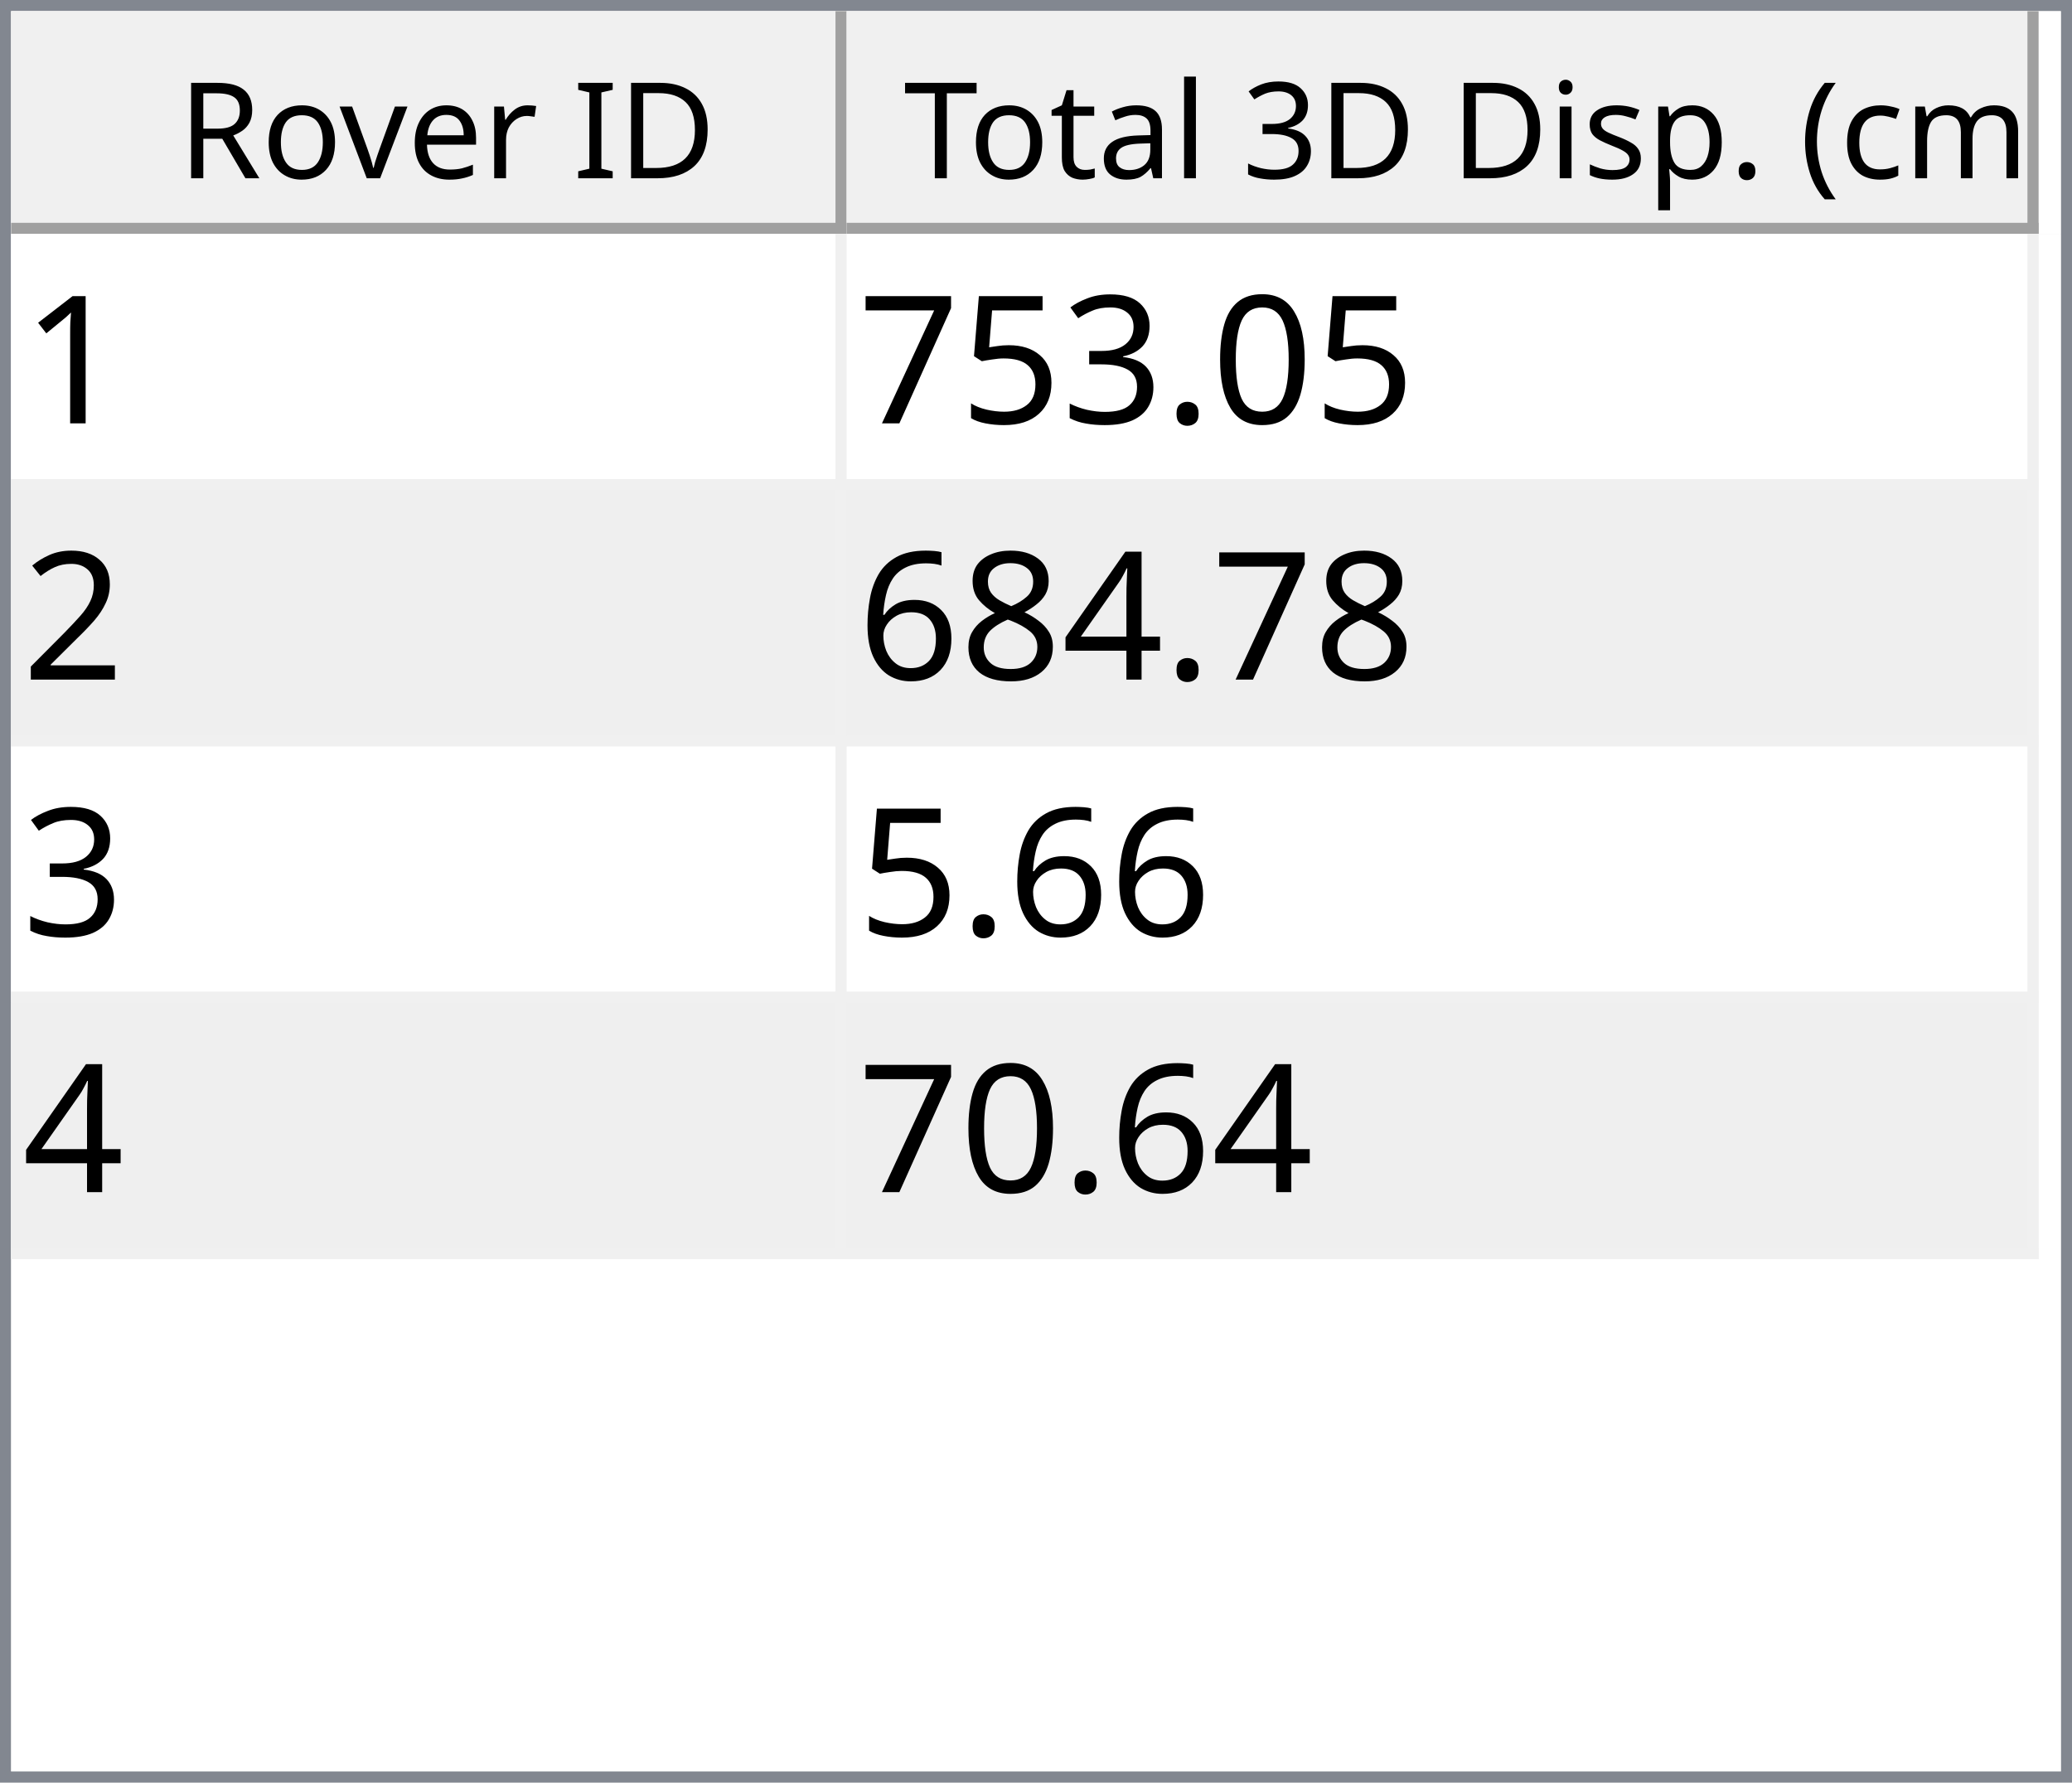
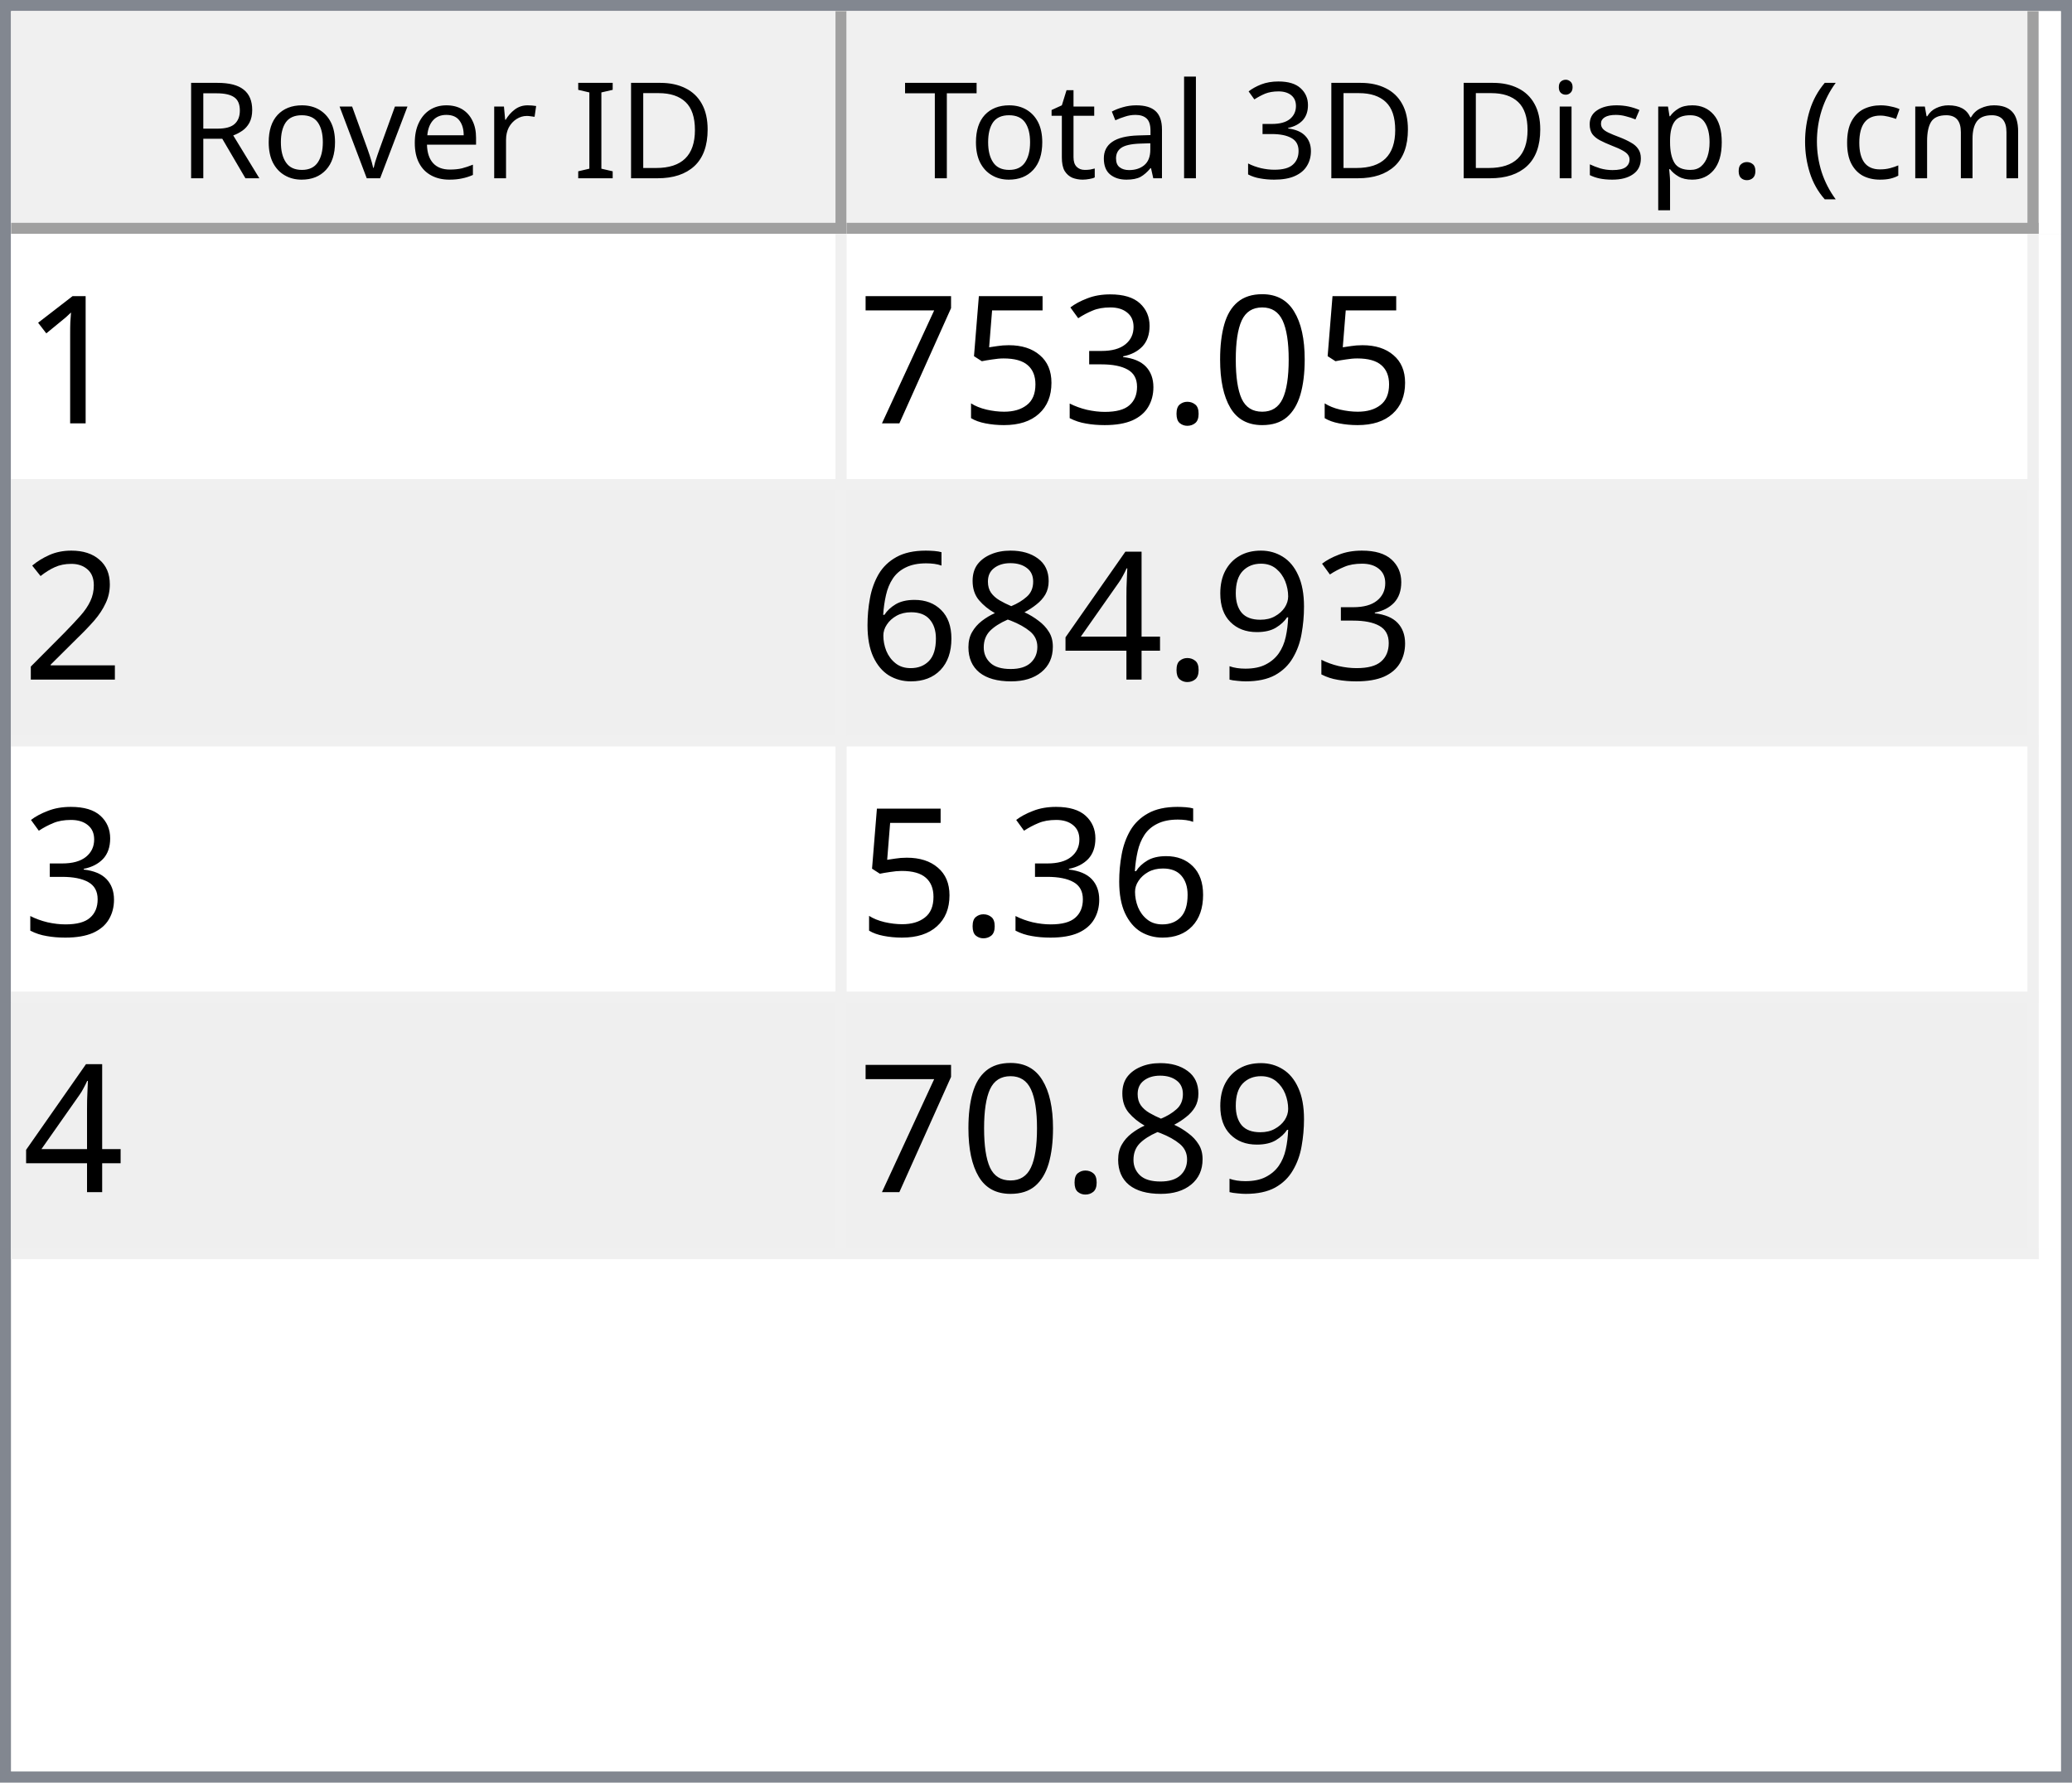
<svg xmlns="http://www.w3.org/2000/svg" style="fill-opacity:1; color-rendering:auto; color-interpolation:auto; text-rendering:auto; stroke:black; stroke-linecap:square; stroke-miterlimit:10; shape-rendering:auto; stroke-opacity:1; fill:black; stroke-dasharray:none; font-weight:normal; stroke-width:1; font-family:'Dialog'; font-style:normal; stroke-linejoin:miter; font-size:12px; stroke-dashoffset:0; image-rendering:auto;" width="186" height="160">
  <defs id="genericDefs" />
  <g>
    <defs id="defs1">
      <clipPath clipPathUnits="userSpaceOnUse" id="clipPath1">
        <path d="M0 0 L186 0 L186 160 L0 160 L0 0 Z" />
      </clipPath>
      <clipPath clipPathUnits="userSpaceOnUse" id="clipPath2">
        <path d="M0 0 L0 160 L186 160 L186 0 Z" />
      </clipPath>
      <clipPath clipPathUnits="userSpaceOnUse" id="clipPath3">
        <path d="M0 0 L0 20 L184 20 L184 0 Z" />
      </clipPath>
      <clipPath clipPathUnits="userSpaceOnUse" id="clipPath4">
        <path d="M0 0 L0 20 L75 20 L75 0 Z" />
      </clipPath>
      <clipPath clipPathUnits="userSpaceOnUse" id="clipPath5">
        <path d="M1 1 L1 19 L74 19 L74 1 Z" />
      </clipPath>
      <clipPath clipPathUnits="userSpaceOnUse" id="clipPath6">
        <path d="M0 0 L0 18 L73 18 L73 0 Z" />
      </clipPath>
      <clipPath clipPathUnits="userSpaceOnUse" id="clipPath7">
        <path d="M-0.5 -0.5 L-0.5 19.5 L74.5 19.5 L74.5 -0.5 Z" />
      </clipPath>
      <clipPath clipPathUnits="userSpaceOnUse" id="clipPath8">
        <path d="M0 0 L0 20 L107 20 L107 0 Z" />
      </clipPath>
      <clipPath clipPathUnits="userSpaceOnUse" id="clipPath9">
        <path d="M1 1 L1 19 L106 19 L106 1 Z" />
      </clipPath>
      <clipPath clipPathUnits="userSpaceOnUse" id="clipPath10">
        <path d="M0 0 L0 18 L105 18 L105 0 Z" />
      </clipPath>
      <clipPath clipPathUnits="userSpaceOnUse" id="clipPath11">
        <path d="M-0.5 -0.5 L-0.5 19.5 L106.5 19.5 L106.5 -0.5 Z" />
      </clipPath>
      <clipPath clipPathUnits="userSpaceOnUse" id="clipPath12">
        <path d="M0 0 L0 138 L184 138 L184 0 Z" />
      </clipPath>
      <clipPath clipPathUnits="userSpaceOnUse" id="clipPath13">
        <path d="M0 0 L0 92 L182 92 L182 0 Z" />
      </clipPath>
      <clipPath clipPathUnits="userSpaceOnUse" id="clipPath14">
        <path d="M-0.5 -0.5 L-0.5 91.5 L181.5 91.5 L181.5 -0.5 Z" />
      </clipPath>
      <clipPath clipPathUnits="userSpaceOnUse" id="clipPath15">
        <path d="M0 0 L0 22 L74 22 L74 0 Z" />
      </clipPath>
      <clipPath clipPathUnits="userSpaceOnUse" id="clipPath16">
        <path d="M0 0 L0 22 L106 22 L106 0 Z" />
      </clipPath>
      <font horiz-adv-x="64.551" id="font1">
        <font-face ascent="107.91" descent="25.098" units-per-em="100" style="font-style:normal; font-family:Segoe UI; font-weight:normal;" />
        <missing-glyph horiz-adv-x="64.551" d="M8.109 0 L8.109 68.266 L56.453 68.266 L56.453 0 L8.109 0 ZM15.328 7.234 L49.219 7.234 L49.219 61.031 L15.328 61.031 L15.328 7.234 Z" />
        <glyph unicode="D" horiz-adv-x="70.117" d="M9.188 0 L9.188 70.016 L28.516 70.016 Q65.531 70.016 65.531 35.891 Q65.531 19.672 55.25 9.836 Q44.969 0 27.734 0 L9.188 0 ZM17.391 62.594 L17.391 7.422 L27.828 7.422 Q41.609 7.422 49.273 14.797 Q56.938 22.172 56.938 35.688 Q56.938 62.594 28.328 62.594 L17.391 62.594 Z" />
        <glyph unicode="I" horiz-adv-x="26.611" d="M17.391 0 L9.188 0 L9.188 70.016 L17.391 70.016 L17.391 0 Z" />
        <glyph unicode=" " horiz-adv-x="27.393" d="" />
        <glyph unicode="r" horiz-adv-x="34.766" d="M34.188 41.891 Q32.078 43.5 28.125 43.5 Q23 43.5 19.555 38.672 Q16.109 33.844 16.109 25.484 L16.109 0 L8.109 0 L8.109 50 L16.109 50 L16.109 39.703 L16.312 39.703 Q18.016 44.969 21.531 47.922 Q25.047 50.875 29.391 50.875 Q32.516 50.875 34.188 50.203 L34.188 41.891 Z" />
        <glyph unicode="e" horiz-adv-x="52.295" d="M48.297 23 L12.984 23 Q13.188 14.656 17.484 10.109 Q21.781 5.562 29.297 5.562 Q37.75 5.562 44.828 11.141 L44.828 3.609 Q38.234 -1.172 27.391 -1.172 Q16.797 -1.172 10.742 5.641 Q4.688 12.453 4.688 24.812 Q4.688 36.469 11.305 43.82 Q17.922 51.172 27.734 51.172 Q37.547 51.172 42.922 44.828 Q48.297 38.484 48.297 27.203 L48.297 23 ZM40.094 29.781 Q40.047 36.719 36.75 40.578 Q33.453 44.438 27.594 44.438 Q21.922 44.438 17.969 40.383 Q14.016 36.328 13.094 29.781 L40.094 29.781 Z" />
        <glyph unicode="v" horiz-adv-x="47.9" d="M47.406 50 L27.484 0 L19.625 0 L0.688 50 L9.469 50 L22.172 13.672 Q23.578 9.672 23.922 6.688 L24.125 6.688 Q24.609 10.453 25.688 13.484 L38.969 50 L47.406 50 Z" />
        <glyph unicode="o" horiz-adv-x="58.594" d="M29 -1.172 Q17.922 -1.172 11.305 5.836 Q4.688 12.844 4.688 24.422 Q4.688 37.016 11.57 44.094 Q18.453 51.172 30.172 51.172 Q41.359 51.172 47.633 44.289 Q53.906 37.406 53.906 25.203 Q53.906 13.234 47.141 6.031 Q40.375 -1.172 29 -1.172 ZM29.594 44.438 Q21.875 44.438 17.383 39.188 Q12.891 33.938 12.891 24.703 Q12.891 15.828 17.43 10.695 Q21.969 5.562 29.594 5.562 Q37.359 5.562 41.531 10.594 Q45.703 15.625 45.703 24.906 Q45.703 34.281 41.531 39.359 Q37.359 44.438 29.594 44.438 Z" />
        <glyph unicode="R" horiz-adv-x="59.814" d="M59.375 0 L49.609 0 L37.891 19.625 Q36.281 22.359 34.766 24.289 Q33.25 26.219 31.664 27.438 Q30.078 28.656 28.25 29.219 Q26.422 29.781 24.125 29.781 L17.391 29.781 L17.391 0 L9.188 0 L9.188 70.016 L30.078 70.016 Q34.672 70.016 38.555 68.867 Q42.438 67.719 45.289 65.375 Q48.141 63.031 49.758 59.547 Q51.375 56.062 51.375 51.375 Q51.375 47.703 50.273 44.656 Q49.172 41.609 47.148 39.211 Q45.125 36.812 42.266 35.133 Q39.406 33.453 35.844 32.516 L35.844 32.328 Q37.594 31.547 38.891 30.547 Q40.188 29.547 41.359 28.18 Q42.531 26.812 43.68 25.078 Q44.828 23.344 46.234 21.047 L59.375 0 ZM17.391 62.594 L17.391 37.203 L28.516 37.203 Q31.594 37.203 34.203 38.133 Q36.812 39.062 38.719 40.797 Q40.625 42.531 41.703 45.047 Q42.781 47.562 42.781 50.688 Q42.781 56.297 39.141 59.445 Q35.5 62.594 28.609 62.594 L17.391 62.594 Z" />
        <glyph unicode=")" horiz-adv-x="30.176" d="M8.297 -15.922 L1.172 -15.922 Q16.406 2.344 16.406 26.812 Q16.406 51.469 1.078 70.016 L8.297 70.016 Q23.531 52.156 23.531 26.703 Q23.531 1.375 8.297 -15.922 Z" />
        <glyph unicode="m" horiz-adv-x="86.133" d="M79.109 0 L71.094 0 L71.094 28.719 Q71.094 37.016 68.531 40.727 Q65.969 44.438 59.906 44.438 Q54.781 44.438 51.195 39.75 Q47.609 35.062 47.609 28.516 L47.609 0 L39.594 0 L39.594 29.688 Q39.594 44.438 28.219 44.438 Q22.953 44.438 19.531 40.016 Q16.109 35.594 16.109 28.516 L16.109 0 L8.109 0 L8.109 50 L16.109 50 L16.109 42.094 L16.312 42.094 Q21.625 51.172 31.844 51.172 Q36.969 51.172 40.773 48.312 Q44.578 45.453 46 40.828 Q51.562 51.172 62.594 51.172 Q79.109 51.172 79.109 30.812 L79.109 0 Z" />
        <glyph unicode="c" horiz-adv-x="46.191" d="M42.188 2.297 Q36.422 -1.172 28.516 -1.172 Q17.828 -1.172 11.258 5.789 Q4.688 12.75 4.688 23.828 Q4.688 36.188 11.766 43.68 Q18.844 51.172 30.672 51.172 Q37.25 51.172 42.281 48.734 L42.281 40.531 Q36.719 44.438 30.375 44.438 Q22.703 44.438 17.797 38.945 Q12.891 33.453 12.891 24.516 Q12.891 15.719 17.508 10.641 Q22.125 5.562 29.891 5.562 Q36.422 5.562 42.188 9.906 L42.188 2.297 Z" />
        <glyph unicode="(" horiz-adv-x="30.176" d="M29.109 -15.922 L21.969 -15.922 Q6.844 1.375 6.844 26.703 Q6.844 52.156 21.969 70.016 L29.203 70.016 Q13.875 51.469 13.875 26.812 Q13.875 2.344 29.109 -15.922 Z" />
        <glyph unicode="." horiz-adv-x="21.68" d="M10.891 -1.078 Q8.641 -1.078 7.055 0.539 Q5.469 2.156 5.469 4.391 Q5.469 6.641 7.055 8.273 Q8.641 9.906 10.891 9.906 Q13.188 9.906 14.797 8.273 Q16.406 6.641 16.406 4.391 Q16.406 2.156 14.797 0.539 Q13.188 -1.078 10.891 -1.078 Z" />
        <glyph unicode="p" horiz-adv-x="58.789" d="M16.312 7.234 L16.109 7.234 L16.109 -23 L8.109 -23 L8.109 50 L16.109 50 L16.109 41.219 L16.312 41.219 Q22.219 51.172 33.594 51.172 Q43.266 51.172 48.688 44.461 Q54.109 37.75 54.109 26.469 Q54.109 13.922 48 6.375 Q41.891 -1.172 31.297 -1.172 Q21.578 -1.172 16.312 7.234 ZM16.109 27.391 L16.109 20.406 Q16.109 14.203 20.141 9.883 Q24.172 5.562 30.375 5.562 Q37.641 5.562 41.773 11.133 Q45.906 16.703 45.906 26.609 Q45.906 34.969 42.047 39.703 Q38.188 44.438 31.594 44.438 Q24.609 44.438 20.359 39.578 Q16.109 34.719 16.109 27.391 Z" />
        <glyph unicode="s" horiz-adv-x="42.432" d="M5.078 1.812 L5.078 10.406 Q11.625 5.562 19.484 5.562 Q30.031 5.562 30.031 12.594 Q30.031 14.594 29.125 15.992 Q28.219 17.391 26.68 18.461 Q25.141 19.531 23.07 20.383 Q21 21.234 18.609 22.172 Q15.281 23.484 12.766 24.828 Q10.25 26.172 8.57 27.859 Q6.891 29.547 6.031 31.695 Q5.172 33.844 5.172 36.719 Q5.172 40.234 6.789 42.945 Q8.406 45.656 11.086 47.484 Q13.766 49.312 17.211 50.242 Q20.656 51.172 24.312 51.172 Q30.812 51.172 35.938 48.922 L35.938 40.828 Q30.422 44.438 23.25 44.438 Q21 44.438 19.195 43.922 Q17.391 43.406 16.094 42.477 Q14.797 41.547 14.086 40.258 Q13.375 38.969 13.375 37.406 Q13.375 35.453 14.086 34.133 Q14.797 32.812 16.164 31.789 Q17.531 30.766 19.484 29.938 Q21.438 29.109 23.922 28.125 Q27.25 26.859 29.883 25.516 Q32.516 24.172 34.375 22.484 Q36.234 20.797 37.234 18.602 Q38.234 16.406 38.234 13.375 Q38.234 9.672 36.602 6.938 Q34.969 4.203 32.234 2.398 Q29.5 0.594 25.93 -0.289 Q22.359 -1.172 18.453 -1.172 Q10.75 -1.172 5.078 1.812 Z" />
        <glyph unicode="i" horiz-adv-x="24.219" d="M12.203 62.703 Q10.062 62.703 8.547 64.164 Q7.031 65.625 7.031 67.875 Q7.031 70.125 8.547 71.609 Q10.062 73.094 12.203 73.094 Q14.406 73.094 15.945 71.609 Q17.484 70.125 17.484 67.875 Q17.484 65.719 15.945 64.211 Q14.406 62.703 12.203 62.703 ZM16.109 0 L8.109 0 L8.109 50 L16.109 50 L16.109 0 Z" />
        <glyph unicode="3" horiz-adv-x="53.906" d="M46.531 19.828 Q46.531 15.094 44.75 11.211 Q42.969 7.328 39.719 4.57 Q36.469 1.812 31.93 0.297 Q27.391 -1.219 21.922 -1.219 Q11.922 -1.219 6 2.594 L6 11.188 Q13.094 5.609 22.219 5.609 Q25.875 5.609 28.828 6.539 Q31.781 7.469 33.906 9.227 Q36.031 10.984 37.18 13.477 Q38.328 15.969 38.328 19.094 Q38.328 32.812 18.797 32.812 L12.984 32.812 L12.984 39.594 L18.5 39.594 Q35.797 39.594 35.797 52.484 Q35.797 64.406 22.609 64.406 Q15.188 64.406 8.688 59.422 L8.688 67.188 Q15.375 71.188 24.609 71.188 Q29 71.188 32.57 69.969 Q36.141 68.75 38.68 66.555 Q41.219 64.359 42.609 61.281 Q44 58.203 44 54.5 Q44 40.672 30.031 36.719 L30.031 36.531 Q33.594 36.141 36.625 34.797 Q39.656 33.453 41.852 31.305 Q44.047 29.156 45.289 26.25 Q46.531 23.344 46.531 19.828 Z" />
        <glyph unicode="l" horiz-adv-x="24.219" d="M16.109 0 L8.109 0 L8.109 74.031 L16.109 74.031 L16.109 0 Z" />
        <glyph unicode="a" horiz-adv-x="50.879" d="M43.891 0 L35.891 0 L35.891 7.812 L35.688 7.812 Q30.469 -1.172 20.312 -1.172 Q12.844 -1.172 8.617 2.781 Q4.391 6.734 4.391 13.281 Q4.391 27.297 20.906 29.594 L35.891 31.688 Q35.891 44.438 25.594 44.438 Q16.547 44.438 9.281 38.281 L9.281 46.484 Q16.656 51.172 26.266 51.172 Q43.891 51.172 43.891 32.516 L43.891 0 ZM35.891 25.297 L23.828 23.641 Q18.266 22.859 15.43 20.875 Q12.594 18.891 12.594 13.875 Q12.594 10.203 15.211 7.883 Q17.828 5.562 22.172 5.562 Q28.125 5.562 32.008 9.742 Q35.891 13.922 35.891 20.312 L35.891 25.297 Z" />
        <glyph unicode="t" horiz-adv-x="33.887" d="M31.297 0.484 Q28.469 -1.078 23.828 -1.078 Q10.688 -1.078 10.688 13.578 L10.688 43.172 L2.094 43.172 L2.094 50 L10.688 50 L10.688 62.203 L18.703 64.797 L18.703 50 L31.297 50 L31.297 43.172 L18.703 43.172 L18.703 14.984 Q18.703 9.969 20.414 7.82 Q22.125 5.672 26.078 5.672 Q29.109 5.672 31.297 7.328 L31.297 0.484 Z" />
        <glyph unicode="T" horiz-adv-x="52.393" d="M50.594 62.594 L30.375 62.594 L30.375 0 L22.172 0 L22.172 62.594 L2 62.594 L2 70.016 L50.594 70.016 L50.594 62.594 Z" />
      </font>
      <font horiz-adv-x="75.0" id="font2">
        <font-face ascent="100.537" descent="21.973" units-per-em="100" style="font-style:normal; font-family:sans-serif; font-weight:normal;" />
        <missing-glyph horiz-adv-x="75.0" d="M12.5 0 L12.5 62.5 L62.5 62.5 L62.5 0 L12.5 0 ZM14.062 1.562 L60.938 1.562 L60.938 60.938 L14.062 60.938 L14.062 1.562 Z" />
        <glyph unicode="1" horiz-adv-x="55.615" d="M37.25 0 L28.469 0 L28.469 56 Q25.297 52.984 20.141 49.953 Q14.984 46.922 10.891 45.406 L10.891 53.906 Q18.266 57.375 23.781 62.305 Q29.297 67.234 31.594 71.875 L37.25 71.875 L37.25 0 Z" />
        <glyph unicode="0" horiz-adv-x="55.615" d="M4.156 35.297 Q4.156 48 6.766 55.742 Q9.375 63.484 14.523 67.68 Q19.672 71.875 27.484 71.875 Q33.25 71.875 37.594 69.555 Q41.938 67.234 44.773 62.867 Q47.609 58.5 49.219 52.227 Q50.828 45.953 50.828 35.297 Q50.828 22.703 48.242 14.969 Q45.656 7.234 40.508 3.008 Q35.359 -1.219 27.484 -1.219 Q17.141 -1.219 11.234 6.203 Q4.156 15.141 4.156 35.297 ZM13.188 35.297 Q13.188 17.672 17.312 11.836 Q21.438 6 27.484 6 Q33.547 6 37.672 11.859 Q41.797 17.719 41.797 35.297 Q41.797 52.984 37.672 58.789 Q33.547 64.594 27.391 64.594 Q21.344 64.594 17.719 59.469 Q13.188 52.938 13.188 35.297 Z" />
        <glyph unicode="." horiz-adv-x="27.783" d="M9.078 0 L9.078 10.016 L19.094 10.016 L19.094 0 L9.078 0 Z" />
        <glyph unicode="3" horiz-adv-x="55.615" d="M4.203 18.891 L12.984 20.062 Q14.5 12.594 18.141 9.297 Q21.781 6 27 6 Q33.203 6 37.477 10.297 Q41.75 14.594 41.75 20.953 Q41.75 27 37.797 30.93 Q33.844 34.859 27.734 34.859 Q25.25 34.859 21.531 33.891 L22.516 41.609 Q23.391 41.5 23.922 41.5 Q29.547 41.5 34.039 44.43 Q38.531 47.359 38.531 53.469 Q38.531 58.297 35.258 61.477 Q31.984 64.656 26.812 64.656 Q21.688 64.656 18.266 61.43 Q14.844 58.203 13.875 51.766 L5.078 53.328 Q6.688 62.156 12.398 67.016 Q18.109 71.875 26.609 71.875 Q32.469 71.875 37.398 69.359 Q42.328 66.844 44.945 62.5 Q47.562 58.156 47.562 53.266 Q47.562 48.641 45.07 44.828 Q42.578 41.016 37.703 38.766 Q44.047 37.312 47.562 32.695 Q51.078 28.078 51.078 21.141 Q51.078 11.766 44.242 5.25 Q37.406 -1.266 26.953 -1.266 Q17.531 -1.266 11.305 4.352 Q5.078 9.969 4.203 18.891 Z" />
        <glyph unicode="5" horiz-adv-x="55.615" d="M4.156 18.75 L13.375 19.531 Q14.406 12.797 18.141 9.398 Q21.875 6 27.156 6 Q33.5 6 37.891 10.789 Q42.281 15.578 42.281 23.484 Q42.281 31 38.062 35.352 Q33.844 39.703 27 39.703 Q22.75 39.703 19.336 37.773 Q15.922 35.844 13.969 32.766 L5.719 33.844 L12.641 70.609 L48.25 70.609 L48.25 62.203 L19.672 62.203 L15.828 42.969 Q22.266 47.469 29.344 47.469 Q38.719 47.469 45.164 40.969 Q51.609 34.469 51.609 24.266 Q51.609 14.547 45.953 7.469 Q39.062 -1.219 27.156 -1.219 Q17.391 -1.219 11.211 4.25 Q5.031 9.719 4.156 18.75 Z" />
        <glyph unicode="7" horiz-adv-x="55.615" d="M4.734 62.203 L4.734 70.656 L51.078 70.656 L51.078 63.812 Q44.234 56.547 37.523 44.484 Q30.812 32.422 27.156 19.672 Q24.516 10.688 23.781 0 L14.75 0 Q14.891 8.453 18.062 20.414 Q21.234 32.375 27.172 43.484 Q33.109 54.594 39.797 62.203 L4.734 62.203 Z" />
        <glyph unicode="2" horiz-adv-x="55.615" d="M50.344 8.453 L50.344 0 L3.031 0 Q2.938 3.172 4.047 6.109 Q5.859 10.938 9.836 15.625 Q13.812 20.312 21.344 26.469 Q33.016 36.031 37.117 41.625 Q41.219 47.219 41.219 52.203 Q41.219 57.422 37.477 61.008 Q33.734 64.594 27.734 64.594 Q21.391 64.594 17.578 60.789 Q13.766 56.984 13.719 50.25 L4.688 51.172 Q5.609 61.281 11.664 66.578 Q17.719 71.875 27.938 71.875 Q38.234 71.875 44.242 66.164 Q50.25 60.453 50.25 52 Q50.25 47.703 48.492 43.555 Q46.734 39.406 42.656 34.812 Q38.578 30.219 29.109 22.219 Q21.188 15.578 18.945 13.211 Q16.703 10.844 15.234 8.453 L50.344 8.453 Z" />
+         <glyph unicode="9" horiz-adv-x="55.615" d="M5.469 16.547 L13.922 17.328 Q14.984 11.375 18.016 8.688 Q21.047 6 25.781 6 Q29.828 6 32.883 7.859 Q35.938 9.719 37.891 12.82 Q39.844 15.922 41.164 21.195 Q42.484 26.469 42.484 31.938 Q42.484 32.516 42.438 33.688 Q39.797 29.5 35.234 26.883 Q30.672 24.266 25.344 24.266 Q16.453 24.266 10.305 30.711 Q4.156 37.156 4.156 47.703 Q4.156 58.594 10.578 65.234 Q17 71.875 26.656 71.875 Q33.641 71.875 39.43 68.117 Q45.219 64.359 48.219 57.398 Q51.219 50.438 51.219 37.25 Q51.219 23.531 48.242 15.406 Q45.266 7.281 39.383 3.031 Q33.5 -1.219 25.594 -1.219 Q17.188 -1.219 11.867 3.445 Q6.547 8.109 5.469 16.547 ZM41.453 48.141 Q41.453 55.719 37.43 60.156 Q33.406 64.594 27.734 64.594 Q21.875 64.594 17.531 59.812 Q13.188 55.031 13.188 47.406 Q13.188 40.578 17.312 36.305 Q21.438 32.031 27.484 32.031 Q33.594 32.031 37.523 36.305 Q41.453 40.578 41.453 48.141 Z" />
        <glyph unicode="4" horiz-adv-x="55.615" d="M32.328 0 L32.328 17.141 L1.266 17.141 L1.266 25.203 L33.938 71.578 L41.109 71.578 L41.109 25.203 L50.781 25.203 L50.781 17.141 L41.109 17.141 L41.109 0 L32.328 0 ZM32.328 25.203 L32.328 57.469 L9.906 25.203 L32.328 25.203 Z" />
        <glyph unicode="8" horiz-adv-x="55.615" d="M17.672 38.812 Q12.203 40.828 9.57 44.539 Q6.938 48.25 6.938 53.422 Q6.938 61.234 12.555 66.555 Q18.172 71.875 27.484 71.875 Q36.859 71.875 42.578 66.43 Q48.297 60.984 48.297 53.172 Q48.297 48.188 45.68 44.508 Q43.062 40.828 37.75 38.812 Q44.344 36.672 47.781 31.883 Q51.219 27.094 51.219 20.453 Q51.219 11.281 44.727 5.031 Q38.234 -1.219 27.641 -1.219 Q17.047 -1.219 10.547 5.055 Q4.047 11.328 4.047 20.703 Q4.047 27.688 7.594 32.398 Q11.141 37.109 17.672 38.812 ZM15.922 53.719 Q15.922 48.641 19.195 45.414 Q22.469 42.188 27.688 42.188 Q32.766 42.188 36.016 45.383 Q39.266 48.578 39.266 53.219 Q39.266 58.062 35.914 61.359 Q32.562 64.656 27.594 64.656 Q22.562 64.656 19.242 61.43 Q15.922 58.203 15.922 53.719 ZM13.094 20.656 Q13.094 16.891 14.875 13.375 Q16.656 9.859 20.172 7.93 Q23.688 6 27.734 6 Q34.031 6 38.133 10.055 Q42.234 14.109 42.234 20.359 Q42.234 26.703 38.016 30.859 Q33.797 35.016 27.438 35.016 Q21.234 35.016 17.164 30.914 Q13.094 26.812 13.094 20.656 Z" />
        <glyph unicode="6" horiz-adv-x="55.615" d="M49.75 54.047 L41.016 53.375 Q39.844 58.547 37.703 60.891 Q34.125 64.656 28.906 64.656 Q24.703 64.656 21.531 62.312 Q17.391 59.281 14.992 53.469 Q12.594 47.656 12.5 36.922 Q15.672 41.75 20.266 44.094 Q24.859 46.438 29.891 46.438 Q38.672 46.438 44.852 39.969 Q51.031 33.5 51.031 23.25 Q51.031 16.5 48.125 10.719 Q45.219 4.938 40.141 1.859 Q35.062 -1.219 28.609 -1.219 Q17.625 -1.219 10.695 6.859 Q3.766 14.938 3.766 33.5 Q3.766 54.25 11.422 63.672 Q18.109 71.875 29.438 71.875 Q37.891 71.875 43.289 67.141 Q48.688 62.406 49.75 54.047 ZM13.875 23.188 Q13.875 18.656 15.797 14.508 Q17.719 10.359 21.188 8.18 Q24.656 6 28.469 6 Q34.031 6 38.039 10.492 Q42.047 14.984 42.047 22.703 Q42.047 30.125 38.086 34.398 Q34.125 38.672 28.125 38.672 Q22.172 38.672 18.023 34.398 Q13.875 30.125 13.875 23.188 Z" />
      </font>
    </defs>
    <g style="fill:white; stroke:white;">
      <rect x="0" y="0" width="186" style="clip-path:url(#clipPath1); stroke:none;" height="160" />
    </g>
    <g style="fill:white; text-rendering:optimizeSpeed; color-rendering:optimizeSpeed; image-rendering:optimizeSpeed; shape-rendering:crispEdges; stroke:white; color-interpolation:sRGB;">
      <rect x="0" width="186" height="160" y="0" style="stroke:none;" />
      <path style="stroke:none;" d="M0 160 L186 160 L186 0 L0 0 Z" />
    </g>
    <g style="fill:rgb(240,240,240); font-family:'Segoe UI'; stroke:rgb(240,240,240);">
      <rect x="0" y="0" width="186" style="clip-path:url(#clipPath2); stroke:none;" height="160" />
    </g>
    <g style="fill:rgb(130,135,144); font-family:'Segoe UI'; stroke:rgb(130,135,144);">
      <path d="M0 0 L186 0 L186 160 L0 160 L0 0 ZM1 1 L185 1 L185 159 L1 159 L1 1 Z" style="fill-rule:evenodd; clip-path:url(#clipPath2); stroke:none;" />
    </g>
    <g style="fill:white; font-family:'Segoe UI'; stroke:white;" transform="translate(1,1)">
      <rect x="0" y="0" width="184" style="clip-path:url(#clipPath3); stroke:none;" height="20" />
    </g>
    <g style="fill:rgb(240,240,240); font-family:'Segoe UI'; stroke:rgb(240,240,240);" transform="translate(1,1)">
      <rect x="0" y="0" width="75" style="clip-path:url(#clipPath4); stroke:none;" height="20" />
    </g>
    <g style="font-family:'Segoe UI';" transform="translate(2,2)">
      <text x="14" xml:space="preserve" y="14" style="clip-path:url(#clipPath6); stroke:none;">Rover ID</text>
    </g>
    <g style="fill:rgb(160,160,160); font-family:'Segoe UI'; stroke:rgb(160,160,160); stroke-linejoin:bevel;" transform="translate(1.5,1.5)">
      <line x1="74" x2="74" y1="0" style="fill:none; clip-path:url(#clipPath7);" y2="19" />
    </g>
    <g style="fill:rgb(160,160,160); font-family:'Segoe UI'; stroke:rgb(160,160,160); stroke-linejoin:bevel;" transform="matrix(1,0,0,1,1,1) translate(0.5,0.5)">
      <line x1="0" x2="74" y1="19" style="fill:none; clip-path:url(#clipPath7);" y2="19" />
    </g>
    <g style="fill:rgb(240,240,240); font-family:'Segoe UI'; stroke:rgb(240,240,240);" transform="translate(76,1)">
      <rect x="0" y="0" width="107" style="clip-path:url(#clipPath8); stroke:none;" height="20" />
    </g>
    <g style="font-family:'Segoe UI';" transform="translate(77,2)">
      <text x="1" xml:space="preserve" y="14" style="clip-path:url(#clipPath10); stroke:none;"> Total 3D Disp. (cm)</text>
    </g>
    <g style="fill:rgb(160,160,160); font-family:'Segoe UI'; stroke:rgb(160,160,160); stroke-linejoin:bevel;" transform="translate(76.5,1.5)">
      <line x1="106" x2="106" y1="0" style="fill:none; clip-path:url(#clipPath11);" y2="19" />
    </g>
    <g style="fill:rgb(160,160,160); font-family:'Segoe UI'; stroke:rgb(160,160,160); stroke-linejoin:bevel;" transform="matrix(1,0,0,1,76,1) translate(0.5,0.5)">
      <line x1="0" x2="106" y1="19" style="fill:none; clip-path:url(#clipPath11);" y2="19" />
    </g>
    <g style="fill:white; font-family:'Segoe UI'; stroke:white;" transform="translate(1,21)">
      <rect x="0" y="0" width="184" style="clip-path:url(#clipPath12); stroke:none;" height="138" />
    </g>
    <g style="fill:rgb(240,240,240); font-size:16px; font-family:sans-serif; stroke:rgb(240,240,240);" transform="translate(1,21)">
      <rect x="0" y="0" width="182" style="clip-path:url(#clipPath13); stroke:none;" height="92" />
      <line transform="translate(0.5,0.5)" x1="0" x2="181" y1="22" style="clip-path:url(#clipPath14); fill:none; stroke-linejoin:bevel;" y2="22" />
    </g>
    <g transform="matrix(1,0,0,1,1,21) translate(0.5,0.5)" style="fill:rgb(240,240,240); font-size:16px; font-family:sans-serif; stroke:rgb(240,240,240); stroke-linejoin:bevel;">
      <line x1="0" x2="181" y1="45" style="fill:none; clip-path:url(#clipPath14);" y2="45" />
    </g>
    <g transform="matrix(1,0,0,1,1,21) translate(0.5,0.5)" style="fill:rgb(240,240,240); font-size:16px; font-family:sans-serif; stroke:rgb(240,240,240); stroke-linejoin:bevel;">
      <line x1="0" x2="181" y1="68" style="fill:none; clip-path:url(#clipPath14);" y2="68" />
    </g>
    <g transform="matrix(1,0,0,1,1,21) translate(0.5,0.5)" style="fill:rgb(240,240,240); font-size:16px; font-family:sans-serif; stroke:rgb(240,240,240); stroke-linejoin:bevel;">
      <line x1="0" x2="181" y1="91" style="fill:none; clip-path:url(#clipPath14);" y2="91" />
    </g>
    <g transform="matrix(1,0,0,1,1,21) translate(0.5,0.5)" style="fill:rgb(240,240,240); font-size:16px; font-family:sans-serif; stroke:rgb(240,240,240); stroke-linejoin:bevel;">
      <line x1="74" x2="74" y1="0" style="fill:none; clip-path:url(#clipPath14);" y2="91" />
    </g>
    <g transform="matrix(1,0,0,1,1,21) translate(0.5,0.5)" style="fill:rgb(240,240,240); font-size:16px; font-family:sans-serif; stroke:rgb(240,240,240); stroke-linejoin:bevel;">
      <line x1="181" x2="181" y1="0" style="fill:none; clip-path:url(#clipPath14);" y2="91" />
    </g>
    <g style="fill:white; font-size:16px; font-family:sans-serif; stroke:white;" transform="matrix(1,0,0,1,1,21)">
      <rect x="0" y="0" width="74" style="clip-path:url(#clipPath15); stroke:none;" height="22" />
      <text x="1" y="17" style="fill:black; clip-path:url(#clipPath15); stroke:none;" xml:space="preserve">1</text>
    </g>
    <g style="fill:white; font-size:16px; font-family:sans-serif; stroke:white;" transform="matrix(1,0,0,1,1,21) translate(75,0)">
      <rect x="0" y="0" width="106" style="clip-path:url(#clipPath16); stroke:none;" height="22" />
      <text x="1" y="17" style="fill:black; clip-path:url(#clipPath16); stroke:none;" xml:space="preserve">753.05</text>
    </g>
    <g style="fill:rgb(239,239,239); font-size:16px; font-family:sans-serif; stroke:rgb(239,239,239);" transform="matrix(1,0,0,1,1,21) translate(0,23)">
      <rect x="0" y="0" width="74" style="clip-path:url(#clipPath15); stroke:none;" height="22" />
      <text x="1" y="17" style="fill:black; clip-path:url(#clipPath15); stroke:none;" xml:space="preserve">2</text>
    </g>
    <g style="fill:rgb(239,239,239); font-size:16px; font-family:sans-serif; stroke:rgb(239,239,239);" transform="matrix(1,0,0,1,1,21) translate(75,23)">
      <rect x="0" y="0" width="106" style="clip-path:url(#clipPath16); stroke:none;" height="22" />
-       <text x="1" y="17" style="fill:black; clip-path:url(#clipPath16); stroke:none;" xml:space="preserve">684.78</text>
+       <text x="1" y="17" style="fill:black; clip-path:url(#clipPath16); stroke:none;" xml:space="preserve">684.93</text>
    </g>
    <g style="fill:white; font-size:16px; font-family:sans-serif; stroke:white;" transform="matrix(1,0,0,1,1,21) translate(0,46)">
      <rect x="0" y="0" width="74" style="clip-path:url(#clipPath15); stroke:none;" height="22" />
      <text x="1" y="17" style="fill:black; clip-path:url(#clipPath15); stroke:none;" xml:space="preserve">3</text>
    </g>
    <g style="fill:white; font-size:16px; font-family:sans-serif; stroke:white;" transform="matrix(1,0,0,1,1,21) translate(75,46)">
      <rect x="0" y="0" width="106" style="clip-path:url(#clipPath16); stroke:none;" height="22" />
-       <text x="1" y="17" style="fill:black; clip-path:url(#clipPath16); stroke:none;" xml:space="preserve">5.66</text>
+       <text x="1" y="17" style="fill:black; clip-path:url(#clipPath16); stroke:none;" xml:space="preserve">5.36</text>
    </g>
    <g style="fill:rgb(239,239,239); font-size:16px; font-family:sans-serif; stroke:rgb(239,239,239);" transform="matrix(1,0,0,1,1,21) translate(0,69)">
      <rect x="0" y="0" width="74" style="clip-path:url(#clipPath15); stroke:none;" height="22" />
      <text x="1" y="17" style="fill:black; clip-path:url(#clipPath15); stroke:none;" xml:space="preserve">4</text>
    </g>
    <g style="fill:rgb(239,239,239); font-size:16px; font-family:sans-serif; stroke:rgb(239,239,239);" transform="matrix(1,0,0,1,1,21) translate(75,69)">
      <rect x="0" y="0" width="106" style="clip-path:url(#clipPath16); stroke:none;" height="22" />
-       <text x="1" y="17" style="fill:black; clip-path:url(#clipPath16); stroke:none;" xml:space="preserve">70.64</text>
+       <text x="1" y="17" style="fill:black; clip-path:url(#clipPath16); stroke:none;" xml:space="preserve">70.89</text>
    </g>
  </g>
</svg>
